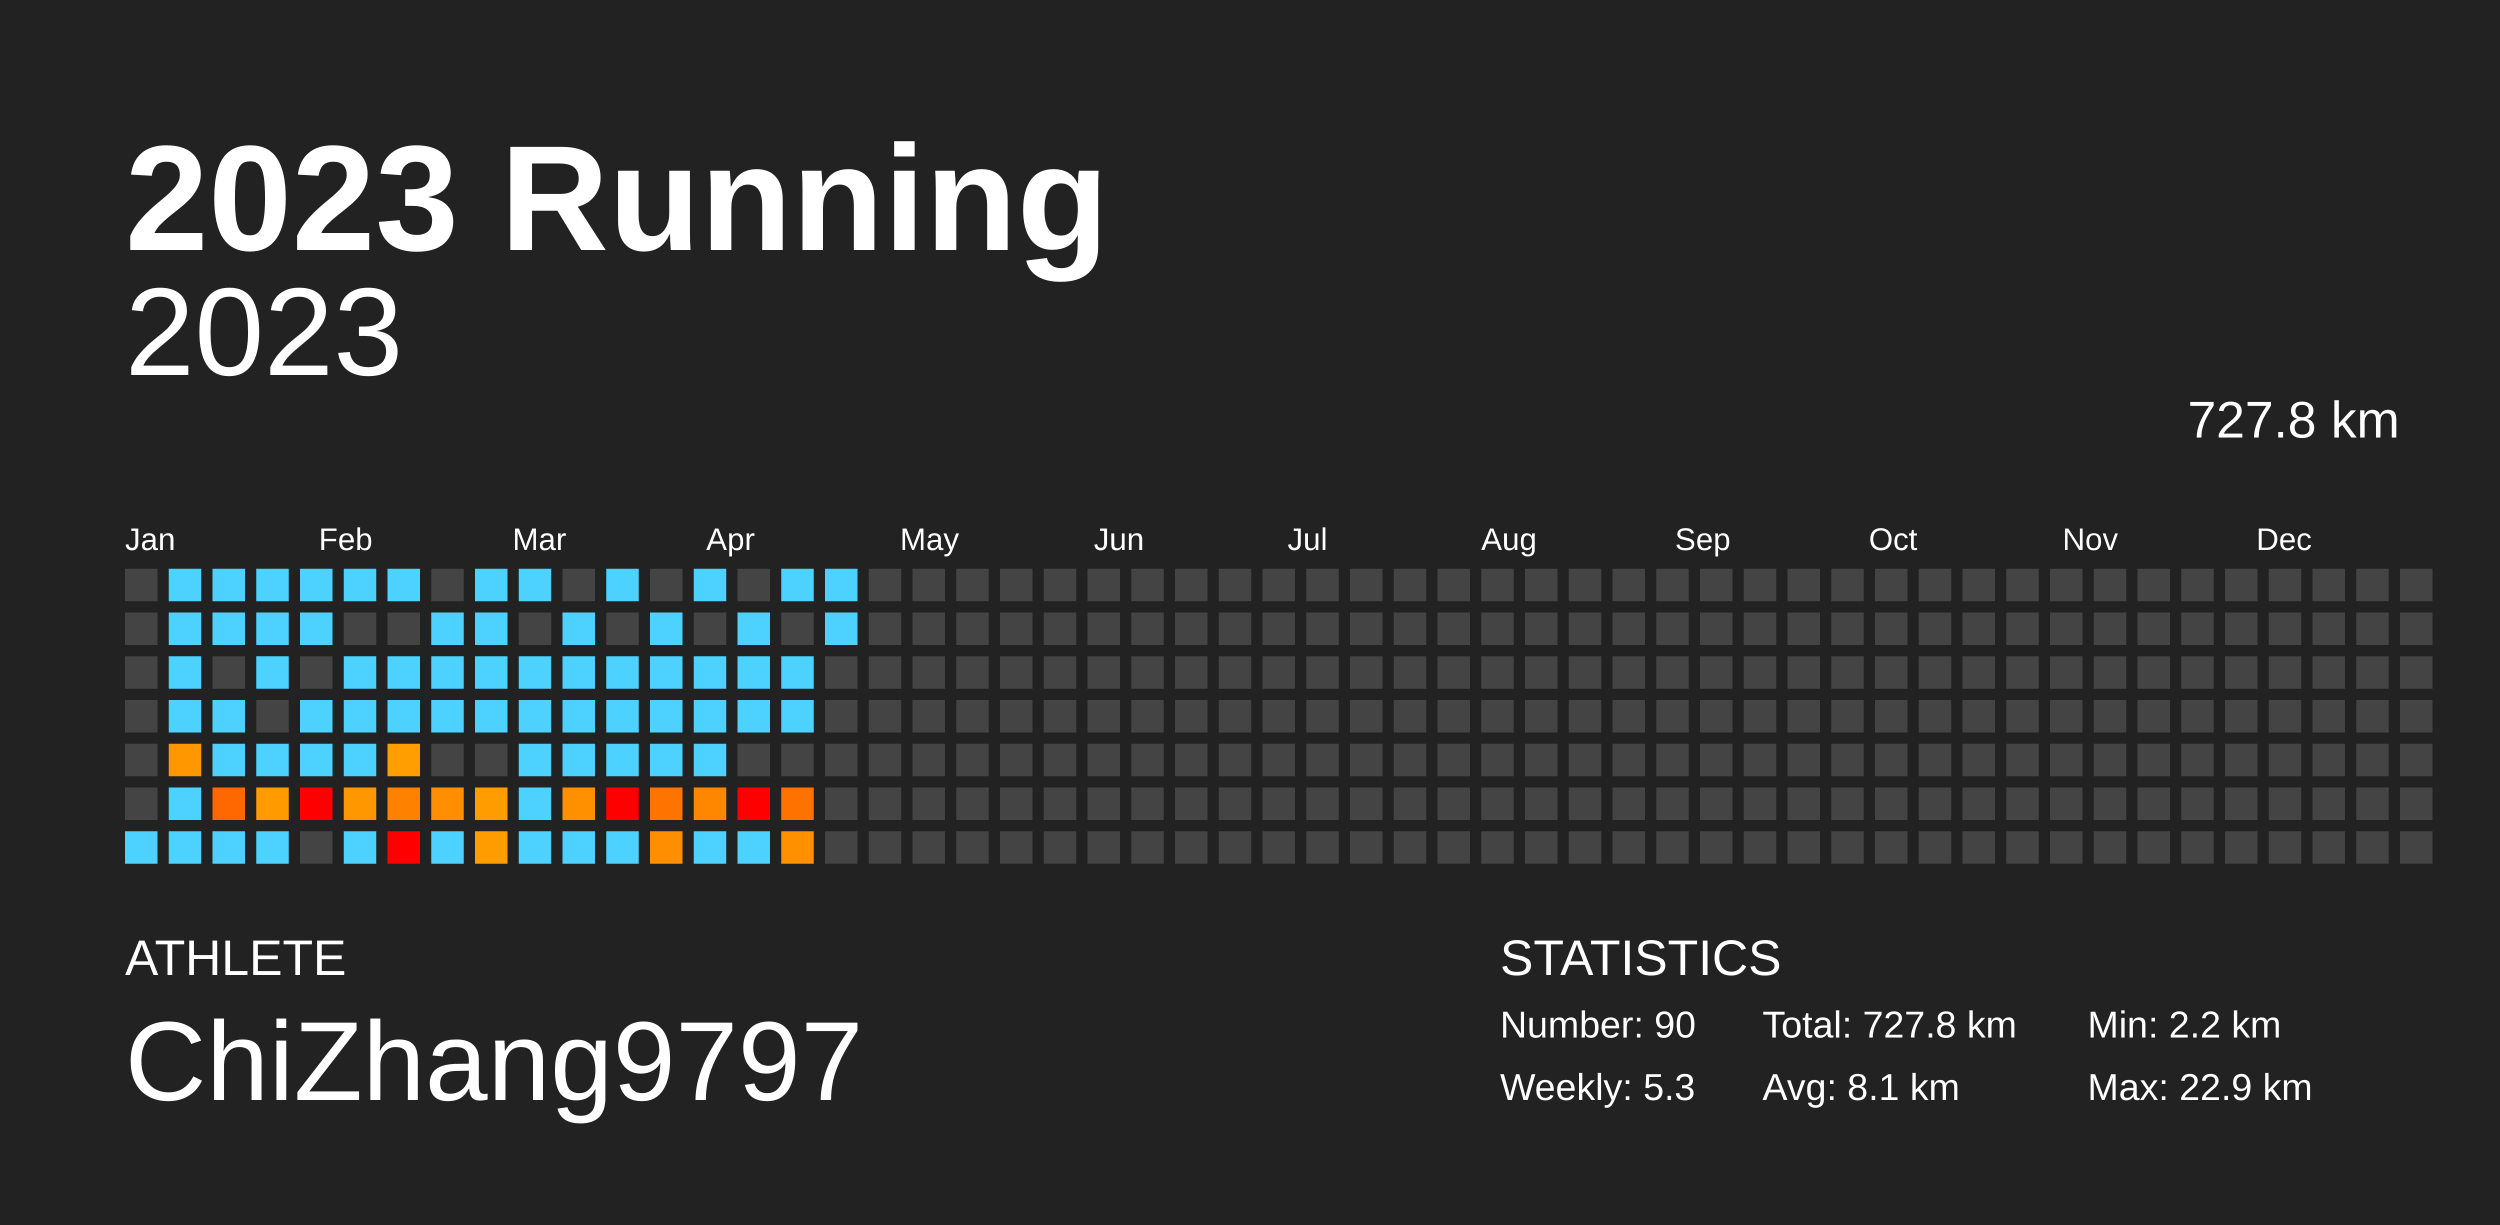
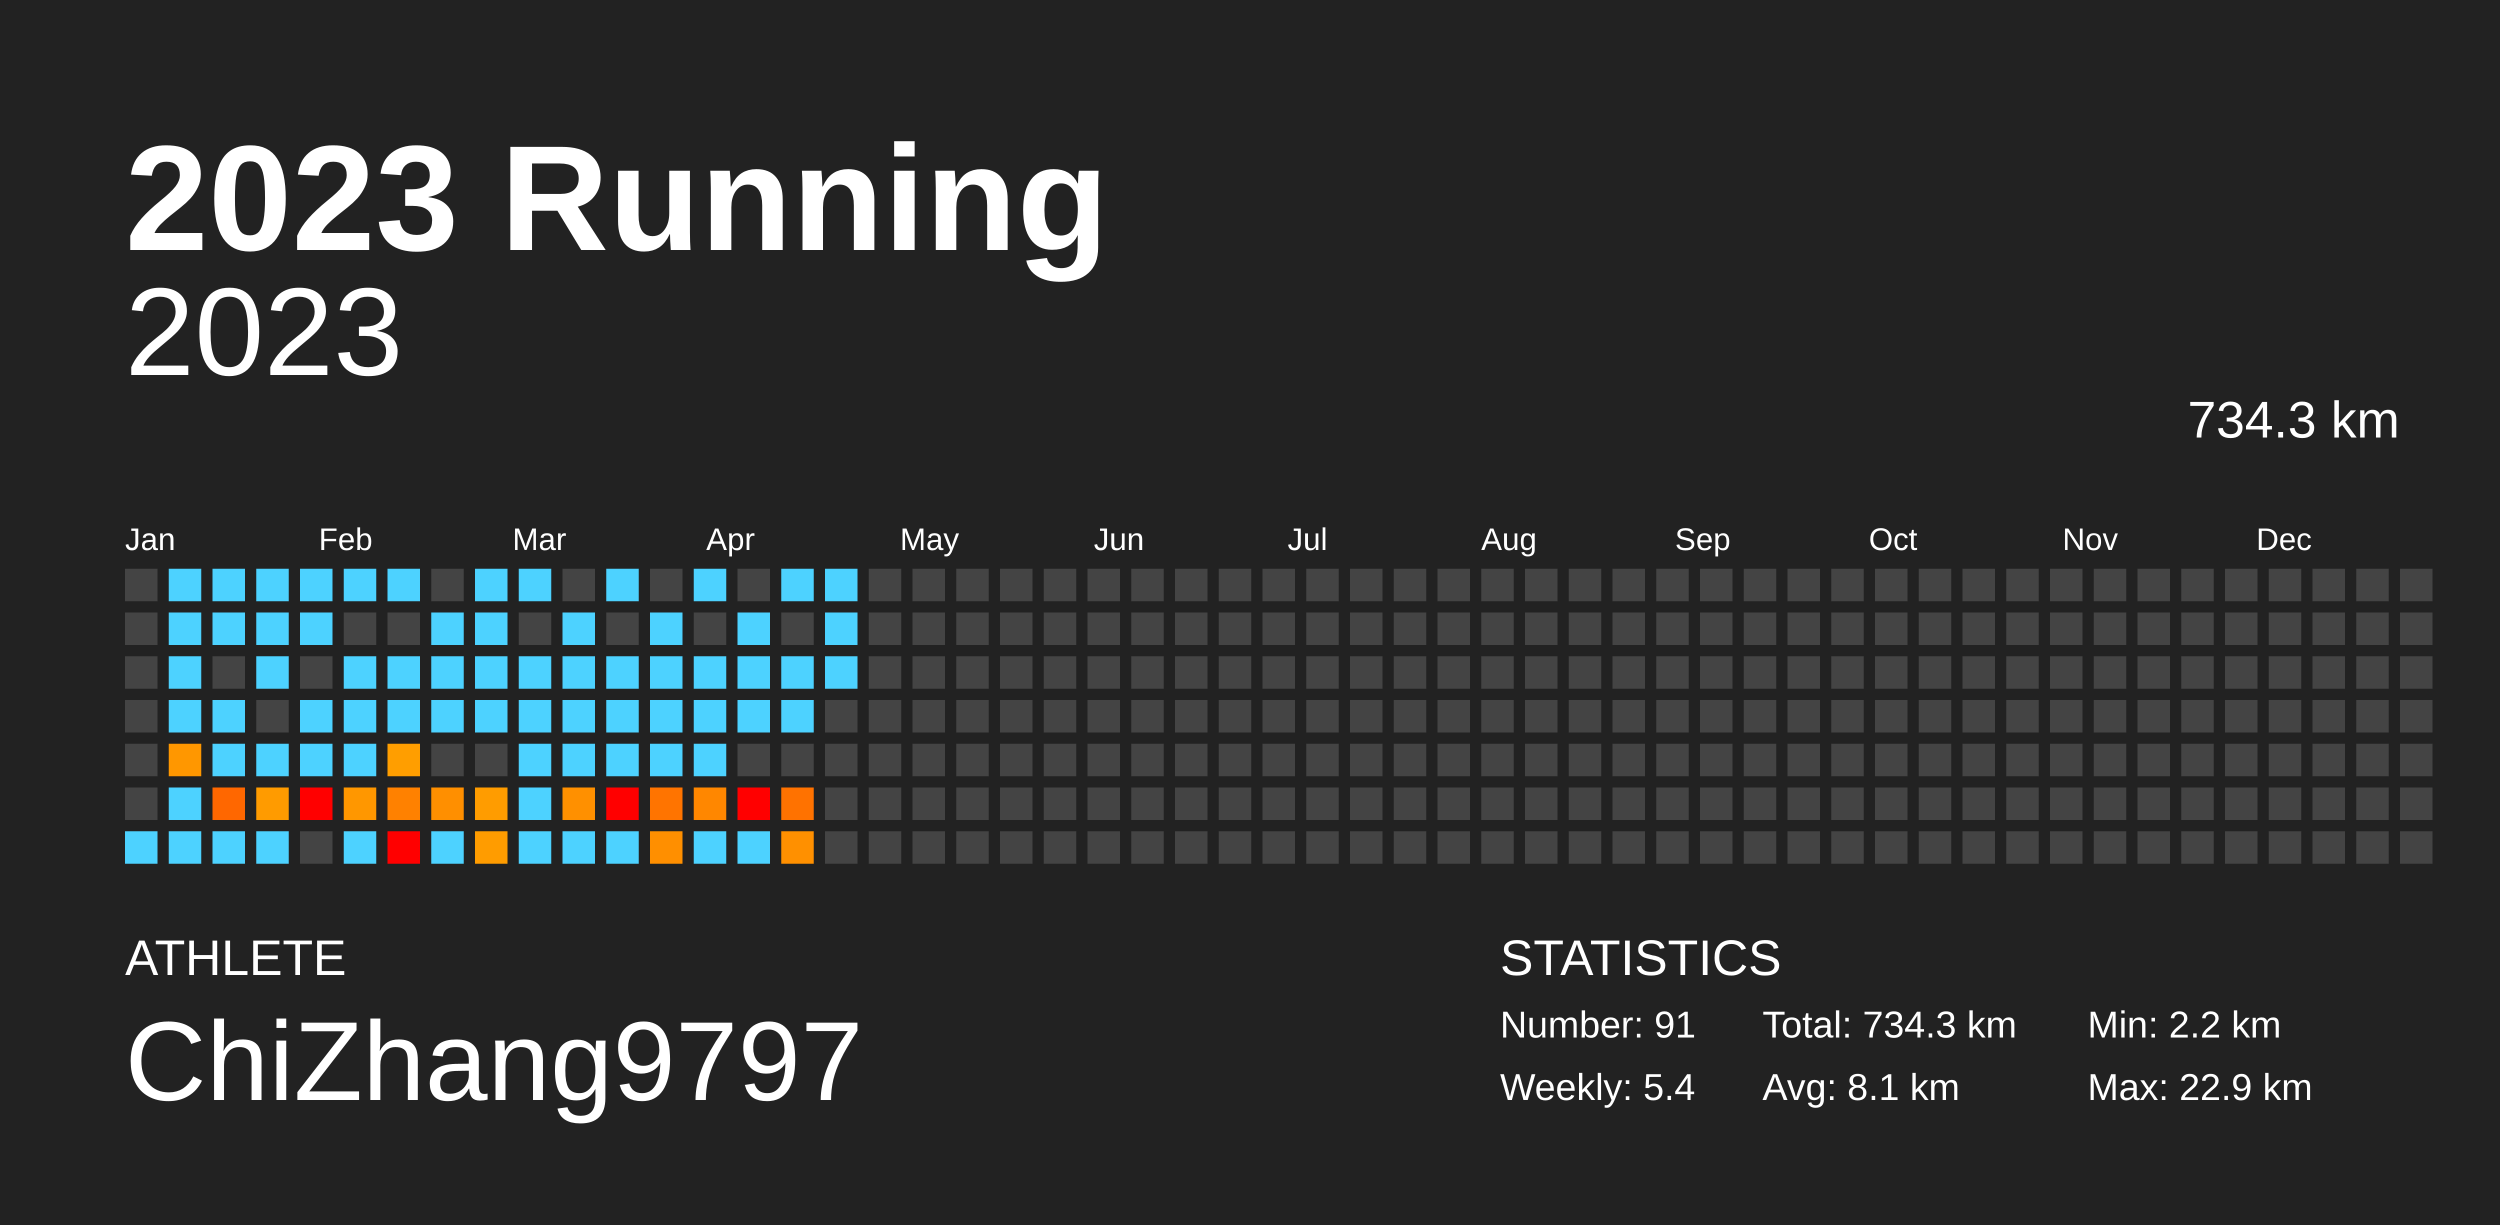
<svg xmlns="http://www.w3.org/2000/svg" baseProfile="full" height="98mm" version="1.1" viewBox="0,0,200,98" width="200mm">
  <defs />
  <rect fill="#222222" height="98" width="200" x="0" y="0" />
  <text fill="#FFFFFF" style="font-size:12px; font-family:Arial; font-weight:bold;" x="10" y="20">2023 Running</text>
  <text fill="#FFFFFF" style="font-size:4px; font-family:Arial" x="10" y="78">ATHLETE</text>
  <text fill="#FFFFFF" style="font-size:9px; font-family:Arial" x="10" y="88">ChiZhang9797</text>
  <text fill="#FFFFFF" style="font-size:4px; font-family:Arial" x="120" y="78">STATISTICS</text>
-   <text fill="#FFFFFF" style="font-size:3px; font-family:Arial" x="120" y="83">Number: 90</text>
-   <text fill="#FFFFFF" style="font-size:3px; font-family:Arial" x="120" y="88">Weekly: 5.3</text>
-   <text fill="#FFFFFF" style="font-size:3px; font-family:Arial" x="141" y="83">Total: 727.8 km</text>
+   <text fill="#FFFFFF" style="font-size:3px; font-family:Arial" x="120" y="83">Number: 91</text>
+   <text fill="#FFFFFF" style="font-size:3px; font-family:Arial" x="120" y="88">Weekly: 5.4</text>
+   <text fill="#FFFFFF" style="font-size:3px; font-family:Arial" x="141" y="83">Total: 734.3 km</text>
  <text fill="#FFFFFF" style="font-size:3px; font-family:Arial" x="141" y="88">Avg: 8.1 km</text>
  <text fill="#FFFFFF" style="font-size:3px; font-family:Arial" x="167" y="83">Min: 2.2 km</text>
  <text fill="#FFFFFF" style="font-size:3px; font-family:Arial" x="167" y="88">Max: 22.9 km</text>
  <text alignment-baseline="hanging" fill="#FFFFFF" style="font-size:10.0px; font-family:Arial;" x="10" y="30">2023</text>
-   <text alignment-baseline="hanging" fill="#FFFFFF" style="font-size:4.125px; font-family:Arial;" x="175" y="35">727.8 km</text>
+   <text alignment-baseline="hanging" fill="#FFFFFF" style="font-size:4.125px; font-family:Arial;" x="175" y="35">734.3 km</text>
  <text fill="#FFFFFF" style="font-size:2.5px; font-family:Arial" x="10.0" y="44">Jan</text>
  <text fill="#FFFFFF" style="font-size:2.5px; font-family:Arial" x="25.5" y="44">Feb</text>
  <text fill="#FFFFFF" style="font-size:2.5px; font-family:Arial" x="41.0" y="44">Mar</text>
  <text fill="#FFFFFF" style="font-size:2.5px; font-family:Arial" x="56.5" y="44">Apr</text>
  <text fill="#FFFFFF" style="font-size:2.5px; font-family:Arial" x="72.0" y="44">May</text>
  <text fill="#FFFFFF" style="font-size:2.5px; font-family:Arial" x="87.5" y="44">Jun</text>
  <text fill="#FFFFFF" style="font-size:2.5px; font-family:Arial" x="103.0" y="44">Jul</text>
  <text fill="#FFFFFF" style="font-size:2.5px; font-family:Arial" x="118.5" y="44">Aug</text>
  <text fill="#FFFFFF" style="font-size:2.5px; font-family:Arial" x="134.0" y="44">Sep</text>
  <text fill="#FFFFFF" style="font-size:2.5px; font-family:Arial" x="149.5" y="44">Oct</text>
  <text fill="#FFFFFF" style="font-size:2.5px; font-family:Arial" x="165.0" y="44">Nov</text>
  <text fill="#FFFFFF" style="font-size:2.5px; font-family:Arial" x="180.5" y="44">Dec</text>
  <rect fill="#444444" height="2.6" width="2.6" x="10.0" y="45.5" />
  <rect fill="#444444" height="2.6" width="2.6" x="10.0" y="49.0" />
  <rect fill="#444444" height="2.6" width="2.6" x="10.0" y="52.5" />
  <rect fill="#444444" height="2.6" width="2.6" x="10.0" y="56.0" />
  <rect fill="#444444" height="2.6" width="2.6" x="10.0" y="59.5" />
  <rect fill="#444444" height="2.6" width="2.6" x="10.0" y="63.0" />
  <rect fill="#4dd2ff" height="2.6" width="2.6" x="10.0" y="66.5" />
  <rect fill="#4dd2ff" height="2.6" width="2.6" x="13.5" y="45.5" />
  <rect fill="#4dd2ff" height="2.6" width="2.6" x="13.5" y="49.0" />
  <rect fill="#4dd2ff" height="2.6" width="2.6" x="13.5" y="52.5" />
  <rect fill="#4dd2ff" height="2.6" width="2.6" x="13.5" y="56.0" />
  <rect fill="#ff9700" height="2.6" width="2.6" x="13.5" y="59.5" />
  <rect fill="#4dd2ff" height="2.6" width="2.6" x="13.5" y="63.0" />
  <rect fill="#4dd2ff" height="2.6" width="2.6" x="13.5" y="66.5" />
  <rect fill="#4dd2ff" height="2.6" width="2.6" x="17.0" y="45.5" />
  <rect fill="#4dd2ff" height="2.6" width="2.6" x="17.0" y="49.0" />
  <rect fill="#444444" height="2.6" width="2.6" x="17.0" y="52.5" />
  <rect fill="#4dd2ff" height="2.6" width="2.6" x="17.0" y="56.0" />
  <rect fill="#4dd2ff" height="2.6" width="2.6" x="17.0" y="59.5" />
  <rect fill="#ff6700" height="2.6" width="2.6" x="17.0" y="63.0" />
  <rect fill="#4dd2ff" height="2.6" width="2.6" x="17.0" y="66.5" />
  <rect fill="#4dd2ff" height="2.6" width="2.6" x="20.5" y="45.5" />
  <rect fill="#4dd2ff" height="2.6" width="2.6" x="20.5" y="49.0" />
  <rect fill="#4dd2ff" height="2.6" width="2.6" x="20.5" y="52.5" />
  <rect fill="#444444" height="2.6" width="2.6" x="20.5" y="56.0" />
  <rect fill="#4dd2ff" height="2.6" width="2.6" x="20.5" y="59.5" />
  <rect fill="#ff9b00" height="2.6" width="2.6" x="20.5" y="63.0" />
  <rect fill="#4dd2ff" height="2.6" width="2.6" x="20.5" y="66.5" />
  <rect fill="#4dd2ff" height="2.6" width="2.6" x="24.0" y="45.5" />
  <rect fill="#4dd2ff" height="2.6" width="2.6" x="24.0" y="49.0" />
  <rect fill="#444444" height="2.6" width="2.6" x="24.0" y="52.5" />
  <rect fill="#4dd2ff" height="2.6" width="2.6" x="24.0" y="56.0" />
  <rect fill="#4dd2ff" height="2.6" width="2.6" x="24.0" y="59.5" />
  <rect fill="red" height="2.6" width="2.6" x="24.0" y="63.0" />
  <rect fill="#444444" height="2.6" width="2.6" x="24.0" y="66.5" />
  <rect fill="#4dd2ff" height="2.6" width="2.6" x="27.5" y="45.5" />
  <rect fill="#444444" height="2.6" width="2.6" x="27.5" y="49.0" />
  <rect fill="#4dd2ff" height="2.6" width="2.6" x="27.5" y="52.5" />
  <rect fill="#4dd2ff" height="2.6" width="2.6" x="27.5" y="56.0" />
  <rect fill="#4dd2ff" height="2.6" width="2.6" x="27.5" y="59.5" />
  <rect fill="#ff9700" height="2.6" width="2.6" x="27.5" y="63.0" />
  <rect fill="#4dd2ff" height="2.6" width="2.6" x="27.5" y="66.5" />
  <rect fill="#4dd2ff" height="2.6" width="2.6" x="31.0" y="45.5" />
  <rect fill="#444444" height="2.6" width="2.6" x="31.0" y="49.0" />
  <rect fill="#4dd2ff" height="2.6" width="2.6" x="31.0" y="52.5" />
  <rect fill="#4dd2ff" height="2.6" width="2.6" x="31.0" y="56.0" />
  <rect fill="#ff9e00" height="2.6" width="2.6" x="31.0" y="59.5" />
  <rect fill="#ff8100" height="2.6" width="2.6" x="31.0" y="63.0" />
  <rect fill="red" height="2.6" width="2.6" x="31.0" y="66.5" />
  <rect fill="#444444" height="2.6" width="2.6" x="34.5" y="45.5" />
  <rect fill="#4dd2ff" height="2.6" width="2.6" x="34.5" y="49.0" />
  <rect fill="#4dd2ff" height="2.6" width="2.6" x="34.5" y="52.5" />
  <rect fill="#4dd2ff" height="2.6" width="2.6" x="34.5" y="56.0" />
  <rect fill="#444444" height="2.6" width="2.6" x="34.5" y="59.5" />
  <rect fill="#ff8f00" height="2.6" width="2.6" x="34.5" y="63.0" />
  <rect fill="#4dd2ff" height="2.6" width="2.6" x="34.5" y="66.5" />
  <rect fill="#4dd2ff" height="2.6" width="2.6" x="38.0" y="45.5" />
  <rect fill="#4dd2ff" height="2.6" width="2.6" x="38.0" y="49.0" />
  <rect fill="#4dd2ff" height="2.6" width="2.6" x="38.0" y="52.5" />
  <rect fill="#4dd2ff" height="2.6" width="2.6" x="38.0" y="56.0" />
  <rect fill="#444444" height="2.6" width="2.6" x="38.0" y="59.5" />
  <rect fill="#ff9c00" height="2.6" width="2.6" x="38.0" y="63.0" />
  <rect fill="#ff9c00" height="2.6" width="2.6" x="38.0" y="66.5" />
  <rect fill="#4dd2ff" height="2.6" width="2.6" x="41.5" y="45.5" />
  <rect fill="#444444" height="2.6" width="2.6" x="41.5" y="49.0" />
  <rect fill="#4dd2ff" height="2.6" width="2.6" x="41.5" y="52.5" />
  <rect fill="#4dd2ff" height="2.6" width="2.6" x="41.5" y="56.0" />
  <rect fill="#4dd2ff" height="2.6" width="2.6" x="41.5" y="59.5" />
  <rect fill="#4dd2ff" height="2.6" width="2.6" x="41.5" y="63.0" />
  <rect fill="#4dd2ff" height="2.6" width="2.6" x="41.5" y="66.5" />
  <rect fill="#444444" height="2.6" width="2.6" x="45.0" y="45.5" />
  <rect fill="#4dd2ff" height="2.6" width="2.6" x="45.0" y="49.0" />
  <rect fill="#4dd2ff" height="2.6" width="2.6" x="45.0" y="52.5" />
  <rect fill="#4dd2ff" height="2.6" width="2.6" x="45.0" y="56.0" />
  <rect fill="#4dd2ff" height="2.6" width="2.6" x="45.0" y="59.5" />
  <rect fill="#ff9000" height="2.6" width="2.6" x="45.0" y="63.0" />
  <rect fill="#4dd2ff" height="2.6" width="2.6" x="45.0" y="66.5" />
  <rect fill="#4dd2ff" height="2.6" width="2.6" x="48.5" y="45.5" />
  <rect fill="#444444" height="2.6" width="2.6" x="48.5" y="49.0" />
  <rect fill="#4dd2ff" height="2.6" width="2.6" x="48.5" y="52.5" />
  <rect fill="#4dd2ff" height="2.6" width="2.6" x="48.5" y="56.0" />
  <rect fill="#4dd2ff" height="2.6" width="2.6" x="48.5" y="59.5" />
  <rect fill="red" height="2.6" width="2.6" x="48.5" y="63.0" />
  <rect fill="#4dd2ff" height="2.6" width="2.6" x="48.5" y="66.5" />
  <rect fill="#444444" height="2.6" width="2.6" x="52.0" y="45.5" />
  <rect fill="#4dd2ff" height="2.6" width="2.6" x="52.0" y="49.0" />
  <rect fill="#4dd2ff" height="2.6" width="2.6" x="52.0" y="52.5" />
  <rect fill="#4dd2ff" height="2.6" width="2.6" x="52.0" y="56.0" />
  <rect fill="#4dd2ff" height="2.6" width="2.6" x="52.0" y="59.5" />
  <rect fill="#ff7400" height="2.6" width="2.6" x="52.0" y="63.0" />
  <rect fill="#ff8f00" height="2.6" width="2.6" x="52.0" y="66.5" />
  <rect fill="#4dd2ff" height="2.6" width="2.6" x="55.5" y="45.5" />
  <rect fill="#444444" height="2.6" width="2.6" x="55.5" y="49.0" />
  <rect fill="#4dd2ff" height="2.6" width="2.6" x="55.5" y="52.5" />
  <rect fill="#4dd2ff" height="2.6" width="2.6" x="55.5" y="56.0" />
  <rect fill="#4dd2ff" height="2.6" width="2.6" x="55.5" y="59.5" />
  <rect fill="#ff8700" height="2.6" width="2.6" x="55.5" y="63.0" />
  <rect fill="#4dd2ff" height="2.6" width="2.6" x="55.5" y="66.5" />
  <rect fill="#444444" height="2.6" width="2.6" x="59.0" y="45.5" />
  <rect fill="#4dd2ff" height="2.6" width="2.6" x="59.0" y="49.0" />
  <rect fill="#4dd2ff" height="2.6" width="2.6" x="59.0" y="52.5" />
  <rect fill="#4dd2ff" height="2.6" width="2.6" x="59.0" y="56.0" />
  <rect fill="#444444" height="2.6" width="2.6" x="59.0" y="59.5" />
  <rect fill="red" height="2.6" width="2.6" x="59.0" y="63.0" />
  <rect fill="#4dd2ff" height="2.6" width="2.6" x="59.0" y="66.5" />
  <rect fill="#4dd2ff" height="2.6" width="2.6" x="62.5" y="45.5" />
  <rect fill="#444444" height="2.6" width="2.6" x="62.5" y="49.0" />
  <rect fill="#4dd2ff" height="2.6" width="2.6" x="62.5" y="52.5" />
  <rect fill="#4dd2ff" height="2.6" width="2.6" x="62.5" y="56.0" />
  <rect fill="#444444" height="2.6" width="2.6" x="62.5" y="59.5" />
  <rect fill="#ff7200" height="2.6" width="2.6" x="62.5" y="63.0" />
  <rect fill="#ff9000" height="2.6" width="2.6" x="62.5" y="66.5" />
  <rect fill="#4dd2ff" height="2.6" width="2.6" x="66.0" y="45.5" />
  <rect fill="#4dd2ff" height="2.6" width="2.6" x="66.0" y="49.0" />
-   <rect fill="#444444" height="2.6" width="2.6" x="66.0" y="52.5" />
+   <rect fill="#4dd2ff" height="2.6" width="2.6" x="66.0" y="52.5" />
  <rect fill="#444444" height="2.6" width="2.6" x="66.0" y="56.0" />
  <rect fill="#444444" height="2.6" width="2.6" x="66.0" y="59.5" />
  <rect fill="#444444" height="2.6" width="2.6" x="66.0" y="63.0" />
  <rect fill="#444444" height="2.6" width="2.6" x="66.0" y="66.5" />
  <rect fill="#444444" height="2.6" width="2.6" x="69.5" y="45.5" />
  <rect fill="#444444" height="2.6" width="2.6" x="69.5" y="49.0" />
  <rect fill="#444444" height="2.6" width="2.6" x="69.5" y="52.5" />
  <rect fill="#444444" height="2.6" width="2.6" x="69.5" y="56.0" />
  <rect fill="#444444" height="2.6" width="2.6" x="69.5" y="59.5" />
  <rect fill="#444444" height="2.6" width="2.6" x="69.5" y="63.0" />
  <rect fill="#444444" height="2.6" width="2.6" x="69.5" y="66.5" />
  <rect fill="#444444" height="2.6" width="2.6" x="73.0" y="45.5" />
  <rect fill="#444444" height="2.6" width="2.6" x="73.0" y="49.0" />
  <rect fill="#444444" height="2.6" width="2.6" x="73.0" y="52.5" />
  <rect fill="#444444" height="2.6" width="2.6" x="73.0" y="56.0" />
  <rect fill="#444444" height="2.6" width="2.6" x="73.0" y="59.5" />
  <rect fill="#444444" height="2.6" width="2.6" x="73.0" y="63.0" />
  <rect fill="#444444" height="2.6" width="2.6" x="73.0" y="66.5" />
  <rect fill="#444444" height="2.6" width="2.6" x="76.5" y="45.5" />
  <rect fill="#444444" height="2.6" width="2.6" x="76.5" y="49.0" />
  <rect fill="#444444" height="2.6" width="2.6" x="76.5" y="52.5" />
  <rect fill="#444444" height="2.6" width="2.6" x="76.5" y="56.0" />
  <rect fill="#444444" height="2.6" width="2.6" x="76.5" y="59.5" />
  <rect fill="#444444" height="2.6" width="2.6" x="76.5" y="63.0" />
  <rect fill="#444444" height="2.6" width="2.6" x="76.5" y="66.5" />
  <rect fill="#444444" height="2.6" width="2.6" x="80.0" y="45.5" />
  <rect fill="#444444" height="2.6" width="2.6" x="80.0" y="49.0" />
  <rect fill="#444444" height="2.6" width="2.6" x="80.0" y="52.5" />
  <rect fill="#444444" height="2.6" width="2.6" x="80.0" y="56.0" />
  <rect fill="#444444" height="2.6" width="2.6" x="80.0" y="59.5" />
  <rect fill="#444444" height="2.6" width="2.6" x="80.0" y="63.0" />
  <rect fill="#444444" height="2.6" width="2.6" x="80.0" y="66.5" />
  <rect fill="#444444" height="2.6" width="2.6" x="83.5" y="45.5" />
  <rect fill="#444444" height="2.6" width="2.6" x="83.5" y="49.0" />
  <rect fill="#444444" height="2.6" width="2.6" x="83.5" y="52.5" />
  <rect fill="#444444" height="2.6" width="2.6" x="83.5" y="56.0" />
  <rect fill="#444444" height="2.6" width="2.6" x="83.5" y="59.5" />
  <rect fill="#444444" height="2.6" width="2.6" x="83.5" y="63.0" />
  <rect fill="#444444" height="2.6" width="2.6" x="83.5" y="66.5" />
  <rect fill="#444444" height="2.6" width="2.6" x="87.0" y="45.5" />
  <rect fill="#444444" height="2.6" width="2.6" x="87.0" y="49.0" />
  <rect fill="#444444" height="2.6" width="2.6" x="87.0" y="52.5" />
  <rect fill="#444444" height="2.6" width="2.6" x="87.0" y="56.0" />
  <rect fill="#444444" height="2.6" width="2.6" x="87.0" y="59.5" />
  <rect fill="#444444" height="2.6" width="2.6" x="87.0" y="63.0" />
  <rect fill="#444444" height="2.6" width="2.6" x="87.0" y="66.5" />
  <rect fill="#444444" height="2.6" width="2.6" x="90.5" y="45.5" />
  <rect fill="#444444" height="2.6" width="2.6" x="90.5" y="49.0" />
  <rect fill="#444444" height="2.6" width="2.6" x="90.5" y="52.5" />
  <rect fill="#444444" height="2.6" width="2.6" x="90.5" y="56.0" />
  <rect fill="#444444" height="2.6" width="2.6" x="90.5" y="59.5" />
  <rect fill="#444444" height="2.6" width="2.6" x="90.5" y="63.0" />
  <rect fill="#444444" height="2.6" width="2.6" x="90.5" y="66.5" />
  <rect fill="#444444" height="2.6" width="2.6" x="94.0" y="45.5" />
  <rect fill="#444444" height="2.6" width="2.6" x="94.0" y="49.0" />
  <rect fill="#444444" height="2.6" width="2.6" x="94.0" y="52.5" />
  <rect fill="#444444" height="2.6" width="2.6" x="94.0" y="56.0" />
  <rect fill="#444444" height="2.6" width="2.6" x="94.0" y="59.5" />
  <rect fill="#444444" height="2.6" width="2.6" x="94.0" y="63.0" />
  <rect fill="#444444" height="2.6" width="2.6" x="94.0" y="66.5" />
  <rect fill="#444444" height="2.6" width="2.6" x="97.5" y="45.5" />
  <rect fill="#444444" height="2.6" width="2.6" x="97.5" y="49.0" />
  <rect fill="#444444" height="2.6" width="2.6" x="97.5" y="52.5" />
  <rect fill="#444444" height="2.6" width="2.6" x="97.5" y="56.0" />
  <rect fill="#444444" height="2.6" width="2.6" x="97.5" y="59.5" />
  <rect fill="#444444" height="2.6" width="2.6" x="97.5" y="63.0" />
  <rect fill="#444444" height="2.6" width="2.6" x="97.5" y="66.5" />
  <rect fill="#444444" height="2.6" width="2.6" x="101.0" y="45.5" />
  <rect fill="#444444" height="2.6" width="2.6" x="101.0" y="49.0" />
  <rect fill="#444444" height="2.6" width="2.6" x="101.0" y="52.5" />
  <rect fill="#444444" height="2.6" width="2.6" x="101.0" y="56.0" />
  <rect fill="#444444" height="2.6" width="2.6" x="101.0" y="59.5" />
  <rect fill="#444444" height="2.6" width="2.6" x="101.0" y="63.0" />
  <rect fill="#444444" height="2.6" width="2.6" x="101.0" y="66.5" />
  <rect fill="#444444" height="2.6" width="2.6" x="104.5" y="45.5" />
  <rect fill="#444444" height="2.6" width="2.6" x="104.5" y="49.0" />
  <rect fill="#444444" height="2.6" width="2.6" x="104.5" y="52.5" />
  <rect fill="#444444" height="2.6" width="2.6" x="104.5" y="56.0" />
  <rect fill="#444444" height="2.6" width="2.6" x="104.5" y="59.5" />
  <rect fill="#444444" height="2.6" width="2.6" x="104.5" y="63.0" />
  <rect fill="#444444" height="2.6" width="2.6" x="104.5" y="66.5" />
  <rect fill="#444444" height="2.6" width="2.6" x="108.0" y="45.5" />
  <rect fill="#444444" height="2.6" width="2.6" x="108.0" y="49.0" />
  <rect fill="#444444" height="2.6" width="2.6" x="108.0" y="52.5" />
  <rect fill="#444444" height="2.6" width="2.6" x="108.0" y="56.0" />
  <rect fill="#444444" height="2.6" width="2.6" x="108.0" y="59.5" />
  <rect fill="#444444" height="2.6" width="2.6" x="108.0" y="63.0" />
  <rect fill="#444444" height="2.6" width="2.6" x="108.0" y="66.5" />
  <rect fill="#444444" height="2.6" width="2.6" x="111.5" y="45.5" />
  <rect fill="#444444" height="2.6" width="2.6" x="111.5" y="49.0" />
  <rect fill="#444444" height="2.6" width="2.6" x="111.5" y="52.5" />
  <rect fill="#444444" height="2.6" width="2.6" x="111.5" y="56.0" />
  <rect fill="#444444" height="2.6" width="2.6" x="111.5" y="59.5" />
  <rect fill="#444444" height="2.6" width="2.6" x="111.5" y="63.0" />
  <rect fill="#444444" height="2.6" width="2.6" x="111.5" y="66.5" />
  <rect fill="#444444" height="2.6" width="2.6" x="115.0" y="45.5" />
  <rect fill="#444444" height="2.6" width="2.6" x="115.0" y="49.0" />
  <rect fill="#444444" height="2.6" width="2.6" x="115.0" y="52.5" />
  <rect fill="#444444" height="2.6" width="2.6" x="115.0" y="56.0" />
  <rect fill="#444444" height="2.6" width="2.6" x="115.0" y="59.5" />
  <rect fill="#444444" height="2.6" width="2.6" x="115.0" y="63.0" />
  <rect fill="#444444" height="2.6" width="2.6" x="115.0" y="66.5" />
  <rect fill="#444444" height="2.6" width="2.6" x="118.5" y="45.5" />
  <rect fill="#444444" height="2.6" width="2.6" x="118.5" y="49.0" />
  <rect fill="#444444" height="2.6" width="2.6" x="118.5" y="52.5" />
  <rect fill="#444444" height="2.6" width="2.6" x="118.5" y="56.0" />
  <rect fill="#444444" height="2.6" width="2.6" x="118.5" y="59.5" />
  <rect fill="#444444" height="2.6" width="2.6" x="118.5" y="63.0" />
  <rect fill="#444444" height="2.6" width="2.6" x="118.5" y="66.5" />
  <rect fill="#444444" height="2.6" width="2.6" x="122.0" y="45.5" />
  <rect fill="#444444" height="2.6" width="2.6" x="122.0" y="49.0" />
  <rect fill="#444444" height="2.6" width="2.6" x="122.0" y="52.5" />
  <rect fill="#444444" height="2.6" width="2.6" x="122.0" y="56.0" />
  <rect fill="#444444" height="2.6" width="2.6" x="122.0" y="59.5" />
  <rect fill="#444444" height="2.6" width="2.6" x="122.0" y="63.0" />
  <rect fill="#444444" height="2.6" width="2.6" x="122.0" y="66.5" />
  <rect fill="#444444" height="2.6" width="2.6" x="125.5" y="45.5" />
  <rect fill="#444444" height="2.6" width="2.6" x="125.5" y="49.0" />
  <rect fill="#444444" height="2.6" width="2.6" x="125.5" y="52.5" />
  <rect fill="#444444" height="2.6" width="2.6" x="125.5" y="56.0" />
  <rect fill="#444444" height="2.6" width="2.6" x="125.5" y="59.5" />
  <rect fill="#444444" height="2.6" width="2.6" x="125.5" y="63.0" />
  <rect fill="#444444" height="2.6" width="2.6" x="125.5" y="66.5" />
  <rect fill="#444444" height="2.6" width="2.6" x="129.0" y="45.5" />
  <rect fill="#444444" height="2.6" width="2.6" x="129.0" y="49.0" />
  <rect fill="#444444" height="2.6" width="2.6" x="129.0" y="52.5" />
  <rect fill="#444444" height="2.6" width="2.6" x="129.0" y="56.0" />
  <rect fill="#444444" height="2.6" width="2.6" x="129.0" y="59.5" />
  <rect fill="#444444" height="2.6" width="2.6" x="129.0" y="63.0" />
  <rect fill="#444444" height="2.6" width="2.6" x="129.0" y="66.5" />
  <rect fill="#444444" height="2.6" width="2.6" x="132.5" y="45.5" />
  <rect fill="#444444" height="2.6" width="2.6" x="132.5" y="49.0" />
  <rect fill="#444444" height="2.6" width="2.6" x="132.5" y="52.5" />
  <rect fill="#444444" height="2.6" width="2.6" x="132.5" y="56.0" />
  <rect fill="#444444" height="2.6" width="2.6" x="132.5" y="59.5" />
  <rect fill="#444444" height="2.6" width="2.6" x="132.5" y="63.0" />
  <rect fill="#444444" height="2.6" width="2.6" x="132.5" y="66.5" />
  <rect fill="#444444" height="2.6" width="2.6" x="136.0" y="45.5" />
  <rect fill="#444444" height="2.6" width="2.6" x="136.0" y="49.0" />
  <rect fill="#444444" height="2.6" width="2.6" x="136.0" y="52.5" />
  <rect fill="#444444" height="2.6" width="2.6" x="136.0" y="56.0" />
  <rect fill="#444444" height="2.6" width="2.6" x="136.0" y="59.5" />
  <rect fill="#444444" height="2.6" width="2.6" x="136.0" y="63.0" />
  <rect fill="#444444" height="2.6" width="2.6" x="136.0" y="66.5" />
  <rect fill="#444444" height="2.6" width="2.6" x="139.5" y="45.5" />
  <rect fill="#444444" height="2.6" width="2.6" x="139.5" y="49.0" />
  <rect fill="#444444" height="2.6" width="2.6" x="139.5" y="52.5" />
  <rect fill="#444444" height="2.6" width="2.6" x="139.5" y="56.0" />
  <rect fill="#444444" height="2.6" width="2.6" x="139.5" y="59.5" />
  <rect fill="#444444" height="2.6" width="2.6" x="139.5" y="63.0" />
  <rect fill="#444444" height="2.6" width="2.6" x="139.5" y="66.5" />
  <rect fill="#444444" height="2.6" width="2.6" x="143.0" y="45.5" />
  <rect fill="#444444" height="2.6" width="2.6" x="143.0" y="49.0" />
  <rect fill="#444444" height="2.6" width="2.6" x="143.0" y="52.5" />
  <rect fill="#444444" height="2.6" width="2.6" x="143.0" y="56.0" />
  <rect fill="#444444" height="2.6" width="2.6" x="143.0" y="59.5" />
  <rect fill="#444444" height="2.6" width="2.6" x="143.0" y="63.0" />
  <rect fill="#444444" height="2.6" width="2.6" x="143.0" y="66.5" />
  <rect fill="#444444" height="2.6" width="2.6" x="146.5" y="45.5" />
  <rect fill="#444444" height="2.6" width="2.6" x="146.5" y="49.0" />
  <rect fill="#444444" height="2.6" width="2.6" x="146.5" y="52.5" />
  <rect fill="#444444" height="2.6" width="2.6" x="146.5" y="56.0" />
  <rect fill="#444444" height="2.6" width="2.6" x="146.5" y="59.5" />
  <rect fill="#444444" height="2.6" width="2.6" x="146.5" y="63.0" />
  <rect fill="#444444" height="2.6" width="2.6" x="146.5" y="66.5" />
  <rect fill="#444444" height="2.6" width="2.6" x="150.0" y="45.5" />
  <rect fill="#444444" height="2.6" width="2.6" x="150.0" y="49.0" />
  <rect fill="#444444" height="2.6" width="2.6" x="150.0" y="52.5" />
  <rect fill="#444444" height="2.6" width="2.6" x="150.0" y="56.0" />
  <rect fill="#444444" height="2.6" width="2.6" x="150.0" y="59.5" />
  <rect fill="#444444" height="2.6" width="2.6" x="150.0" y="63.0" />
  <rect fill="#444444" height="2.6" width="2.6" x="150.0" y="66.5" />
  <rect fill="#444444" height="2.6" width="2.6" x="153.5" y="45.5" />
  <rect fill="#444444" height="2.6" width="2.6" x="153.5" y="49.0" />
  <rect fill="#444444" height="2.6" width="2.6" x="153.5" y="52.5" />
  <rect fill="#444444" height="2.6" width="2.6" x="153.5" y="56.0" />
  <rect fill="#444444" height="2.6" width="2.6" x="153.5" y="59.5" />
  <rect fill="#444444" height="2.6" width="2.6" x="153.5" y="63.0" />
  <rect fill="#444444" height="2.6" width="2.6" x="153.5" y="66.5" />
  <rect fill="#444444" height="2.6" width="2.6" x="157.0" y="45.5" />
  <rect fill="#444444" height="2.6" width="2.6" x="157.0" y="49.0" />
  <rect fill="#444444" height="2.6" width="2.6" x="157.0" y="52.5" />
  <rect fill="#444444" height="2.6" width="2.6" x="157.0" y="56.0" />
  <rect fill="#444444" height="2.6" width="2.6" x="157.0" y="59.5" />
  <rect fill="#444444" height="2.6" width="2.6" x="157.0" y="63.0" />
  <rect fill="#444444" height="2.6" width="2.6" x="157.0" y="66.5" />
  <rect fill="#444444" height="2.6" width="2.6" x="160.5" y="45.5" />
  <rect fill="#444444" height="2.6" width="2.6" x="160.5" y="49.0" />
  <rect fill="#444444" height="2.6" width="2.6" x="160.5" y="52.5" />
  <rect fill="#444444" height="2.6" width="2.6" x="160.5" y="56.0" />
  <rect fill="#444444" height="2.6" width="2.6" x="160.5" y="59.5" />
  <rect fill="#444444" height="2.6" width="2.6" x="160.5" y="63.0" />
  <rect fill="#444444" height="2.6" width="2.6" x="160.5" y="66.5" />
  <rect fill="#444444" height="2.6" width="2.6" x="164.0" y="45.5" />
  <rect fill="#444444" height="2.6" width="2.6" x="164.0" y="49.0" />
  <rect fill="#444444" height="2.6" width="2.6" x="164.0" y="52.5" />
  <rect fill="#444444" height="2.6" width="2.6" x="164.0" y="56.0" />
  <rect fill="#444444" height="2.6" width="2.6" x="164.0" y="59.5" />
  <rect fill="#444444" height="2.6" width="2.6" x="164.0" y="63.0" />
  <rect fill="#444444" height="2.6" width="2.6" x="164.0" y="66.5" />
  <rect fill="#444444" height="2.6" width="2.6" x="167.5" y="45.5" />
  <rect fill="#444444" height="2.6" width="2.6" x="167.5" y="49.0" />
  <rect fill="#444444" height="2.6" width="2.6" x="167.5" y="52.5" />
  <rect fill="#444444" height="2.6" width="2.6" x="167.5" y="56.0" />
  <rect fill="#444444" height="2.6" width="2.6" x="167.5" y="59.5" />
  <rect fill="#444444" height="2.6" width="2.6" x="167.5" y="63.0" />
  <rect fill="#444444" height="2.6" width="2.6" x="167.5" y="66.5" />
  <rect fill="#444444" height="2.6" width="2.6" x="171.0" y="45.5" />
  <rect fill="#444444" height="2.6" width="2.6" x="171.0" y="49.0" />
  <rect fill="#444444" height="2.6" width="2.6" x="171.0" y="52.5" />
  <rect fill="#444444" height="2.6" width="2.6" x="171.0" y="56.0" />
  <rect fill="#444444" height="2.6" width="2.6" x="171.0" y="59.5" />
  <rect fill="#444444" height="2.6" width="2.6" x="171.0" y="63.0" />
  <rect fill="#444444" height="2.6" width="2.6" x="171.0" y="66.5" />
  <rect fill="#444444" height="2.6" width="2.6" x="174.5" y="45.5" />
  <rect fill="#444444" height="2.6" width="2.6" x="174.5" y="49.0" />
  <rect fill="#444444" height="2.6" width="2.6" x="174.5" y="52.5" />
  <rect fill="#444444" height="2.6" width="2.6" x="174.5" y="56.0" />
  <rect fill="#444444" height="2.6" width="2.6" x="174.5" y="59.5" />
  <rect fill="#444444" height="2.6" width="2.6" x="174.5" y="63.0" />
  <rect fill="#444444" height="2.6" width="2.6" x="174.5" y="66.5" />
  <rect fill="#444444" height="2.6" width="2.6" x="178.0" y="45.5" />
  <rect fill="#444444" height="2.6" width="2.6" x="178.0" y="49.0" />
  <rect fill="#444444" height="2.6" width="2.6" x="178.0" y="52.5" />
  <rect fill="#444444" height="2.6" width="2.6" x="178.0" y="56.0" />
  <rect fill="#444444" height="2.6" width="2.6" x="178.0" y="59.5" />
  <rect fill="#444444" height="2.6" width="2.6" x="178.0" y="63.0" />
  <rect fill="#444444" height="2.6" width="2.6" x="178.0" y="66.5" />
  <rect fill="#444444" height="2.6" width="2.6" x="181.5" y="45.5" />
  <rect fill="#444444" height="2.6" width="2.6" x="181.5" y="49.0" />
  <rect fill="#444444" height="2.6" width="2.6" x="181.5" y="52.5" />
  <rect fill="#444444" height="2.6" width="2.6" x="181.5" y="56.0" />
  <rect fill="#444444" height="2.6" width="2.6" x="181.5" y="59.5" />
  <rect fill="#444444" height="2.6" width="2.6" x="181.5" y="63.0" />
  <rect fill="#444444" height="2.6" width="2.6" x="181.5" y="66.5" />
  <rect fill="#444444" height="2.6" width="2.6" x="185.0" y="45.5" />
  <rect fill="#444444" height="2.6" width="2.6" x="185.0" y="49.0" />
  <rect fill="#444444" height="2.6" width="2.6" x="185.0" y="52.5" />
  <rect fill="#444444" height="2.6" width="2.6" x="185.0" y="56.0" />
  <rect fill="#444444" height="2.6" width="2.6" x="185.0" y="59.5" />
  <rect fill="#444444" height="2.6" width="2.6" x="185.0" y="63.0" />
  <rect fill="#444444" height="2.6" width="2.6" x="185.0" y="66.5" />
  <rect fill="#444444" height="2.6" width="2.6" x="188.5" y="45.5" />
  <rect fill="#444444" height="2.6" width="2.6" x="188.5" y="49.0" />
  <rect fill="#444444" height="2.6" width="2.6" x="188.5" y="52.5" />
  <rect fill="#444444" height="2.6" width="2.6" x="188.5" y="56.0" />
  <rect fill="#444444" height="2.6" width="2.6" x="188.5" y="59.5" />
  <rect fill="#444444" height="2.6" width="2.6" x="188.5" y="63.0" />
  <rect fill="#444444" height="2.6" width="2.6" x="188.5" y="66.5" />
  <rect fill="#444444" height="2.6" width="2.6" x="192.0" y="45.5" />
  <rect fill="#444444" height="2.6" width="2.6" x="192.0" y="49.0" />
  <rect fill="#444444" height="2.6" width="2.6" x="192.0" y="52.5" />
  <rect fill="#444444" height="2.6" width="2.6" x="192.0" y="56.0" />
  <rect fill="#444444" height="2.6" width="2.6" x="192.0" y="59.5" />
  <rect fill="#444444" height="2.6" width="2.6" x="192.0" y="63.0" />
  <rect fill="#444444" height="2.6" width="2.6" x="192.0" y="66.5" />
</svg>
